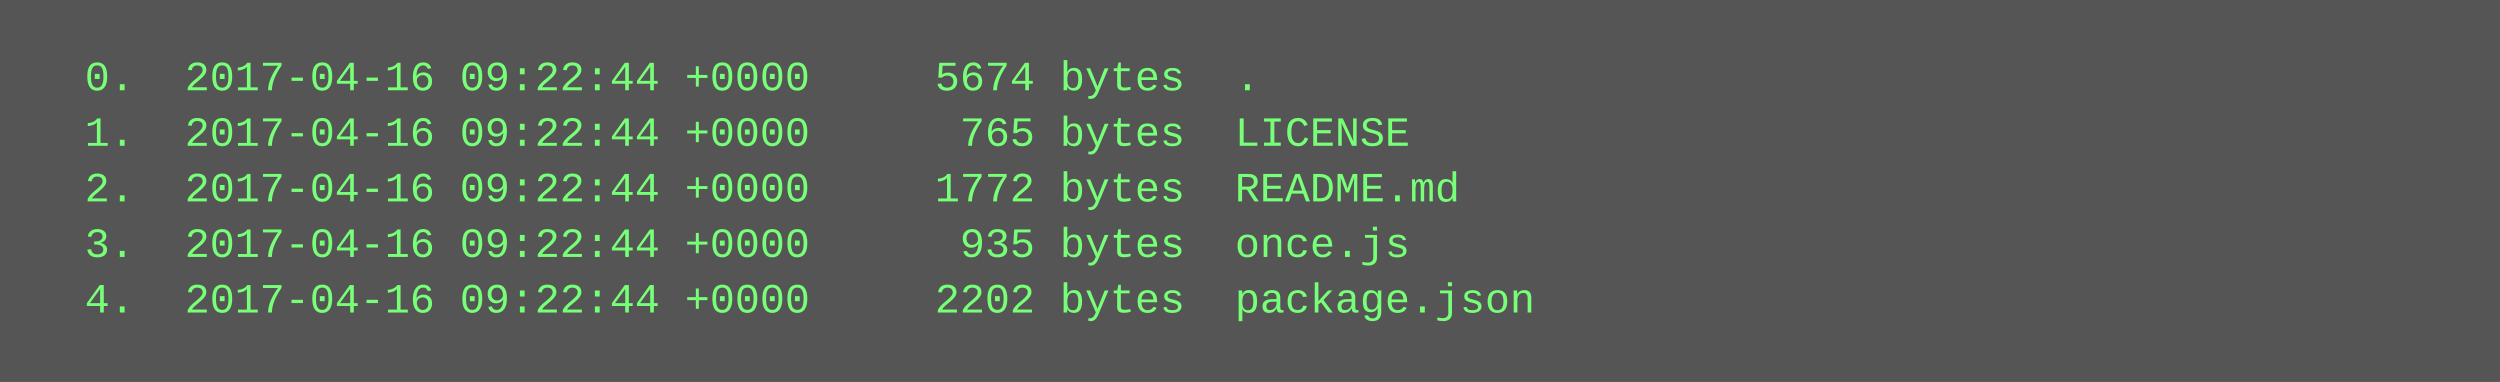
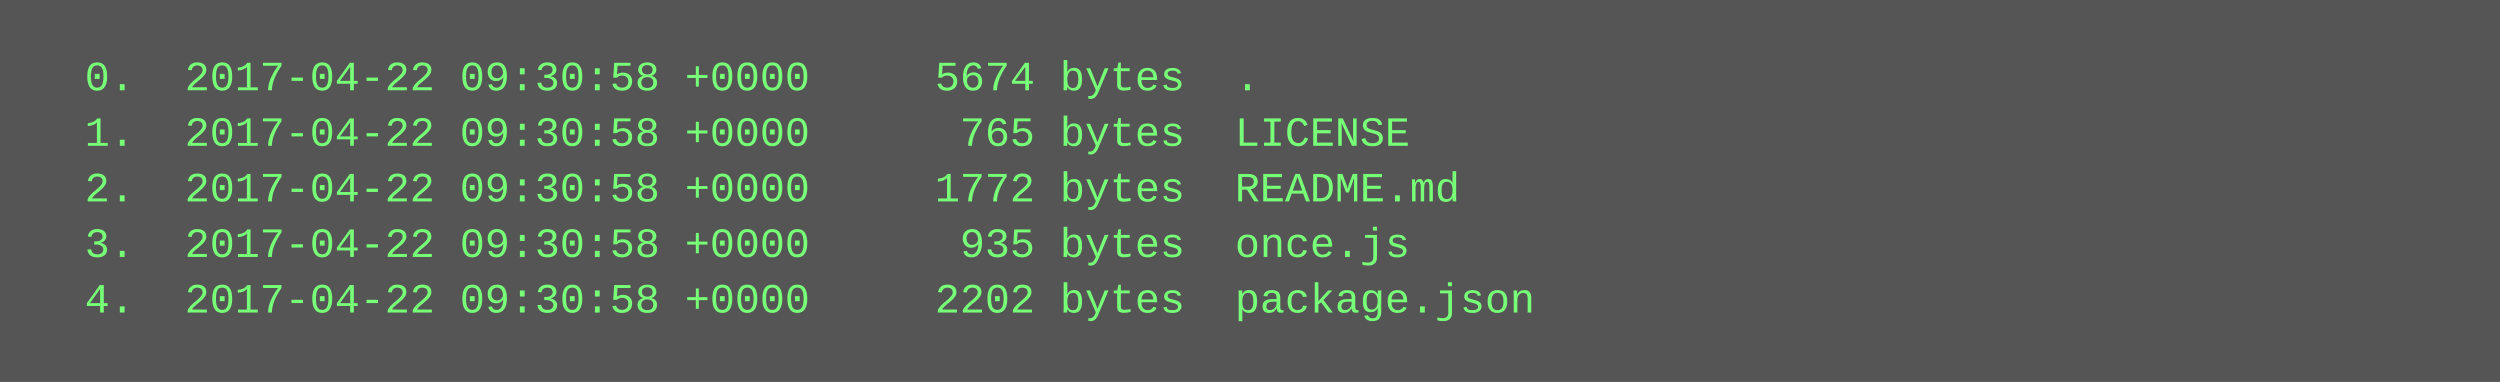
<svg xmlns="http://www.w3.org/2000/svg" height="110" width="720">
  <rect height="110" fill="#555" width="720" />
  <text fill="#7f7" font-family="Courier New" font-size="12" xml:space="preserve">
-     <tspan x="10" y="26">  0.  2017-04-16 09:22:44 +0000     5674 bytes  .</tspan>
-     <tspan x="10" y="42">  1.  2017-04-16 09:22:44 +0000      765 bytes  LICENSE</tspan>
-     <tspan x="10" y="58">  2.  2017-04-16 09:22:44 +0000     1772 bytes  README.md</tspan>
-     <tspan x="10" y="74">  3.  2017-04-16 09:22:44 +0000      935 bytes  once.js</tspan>
-     <tspan x="10" y="90">  4.  2017-04-16 09:22:44 +0000     2202 bytes  package.json</tspan>
+     <tspan x="10" y="26">  0.  2017-04-22 09:30:58 +0000     5674 bytes  .</tspan>
+     <tspan x="10" y="42">  1.  2017-04-22 09:30:58 +0000      765 bytes  LICENSE</tspan>
+     <tspan x="10" y="58">  2.  2017-04-22 09:30:58 +0000     1772 bytes  README.md</tspan>
+     <tspan x="10" y="74">  3.  2017-04-22 09:30:58 +0000      935 bytes  once.js</tspan>
+     <tspan x="10" y="90">  4.  2017-04-22 09:30:58 +0000     2202 bytes  package.json</tspan>
  </text>
</svg>
